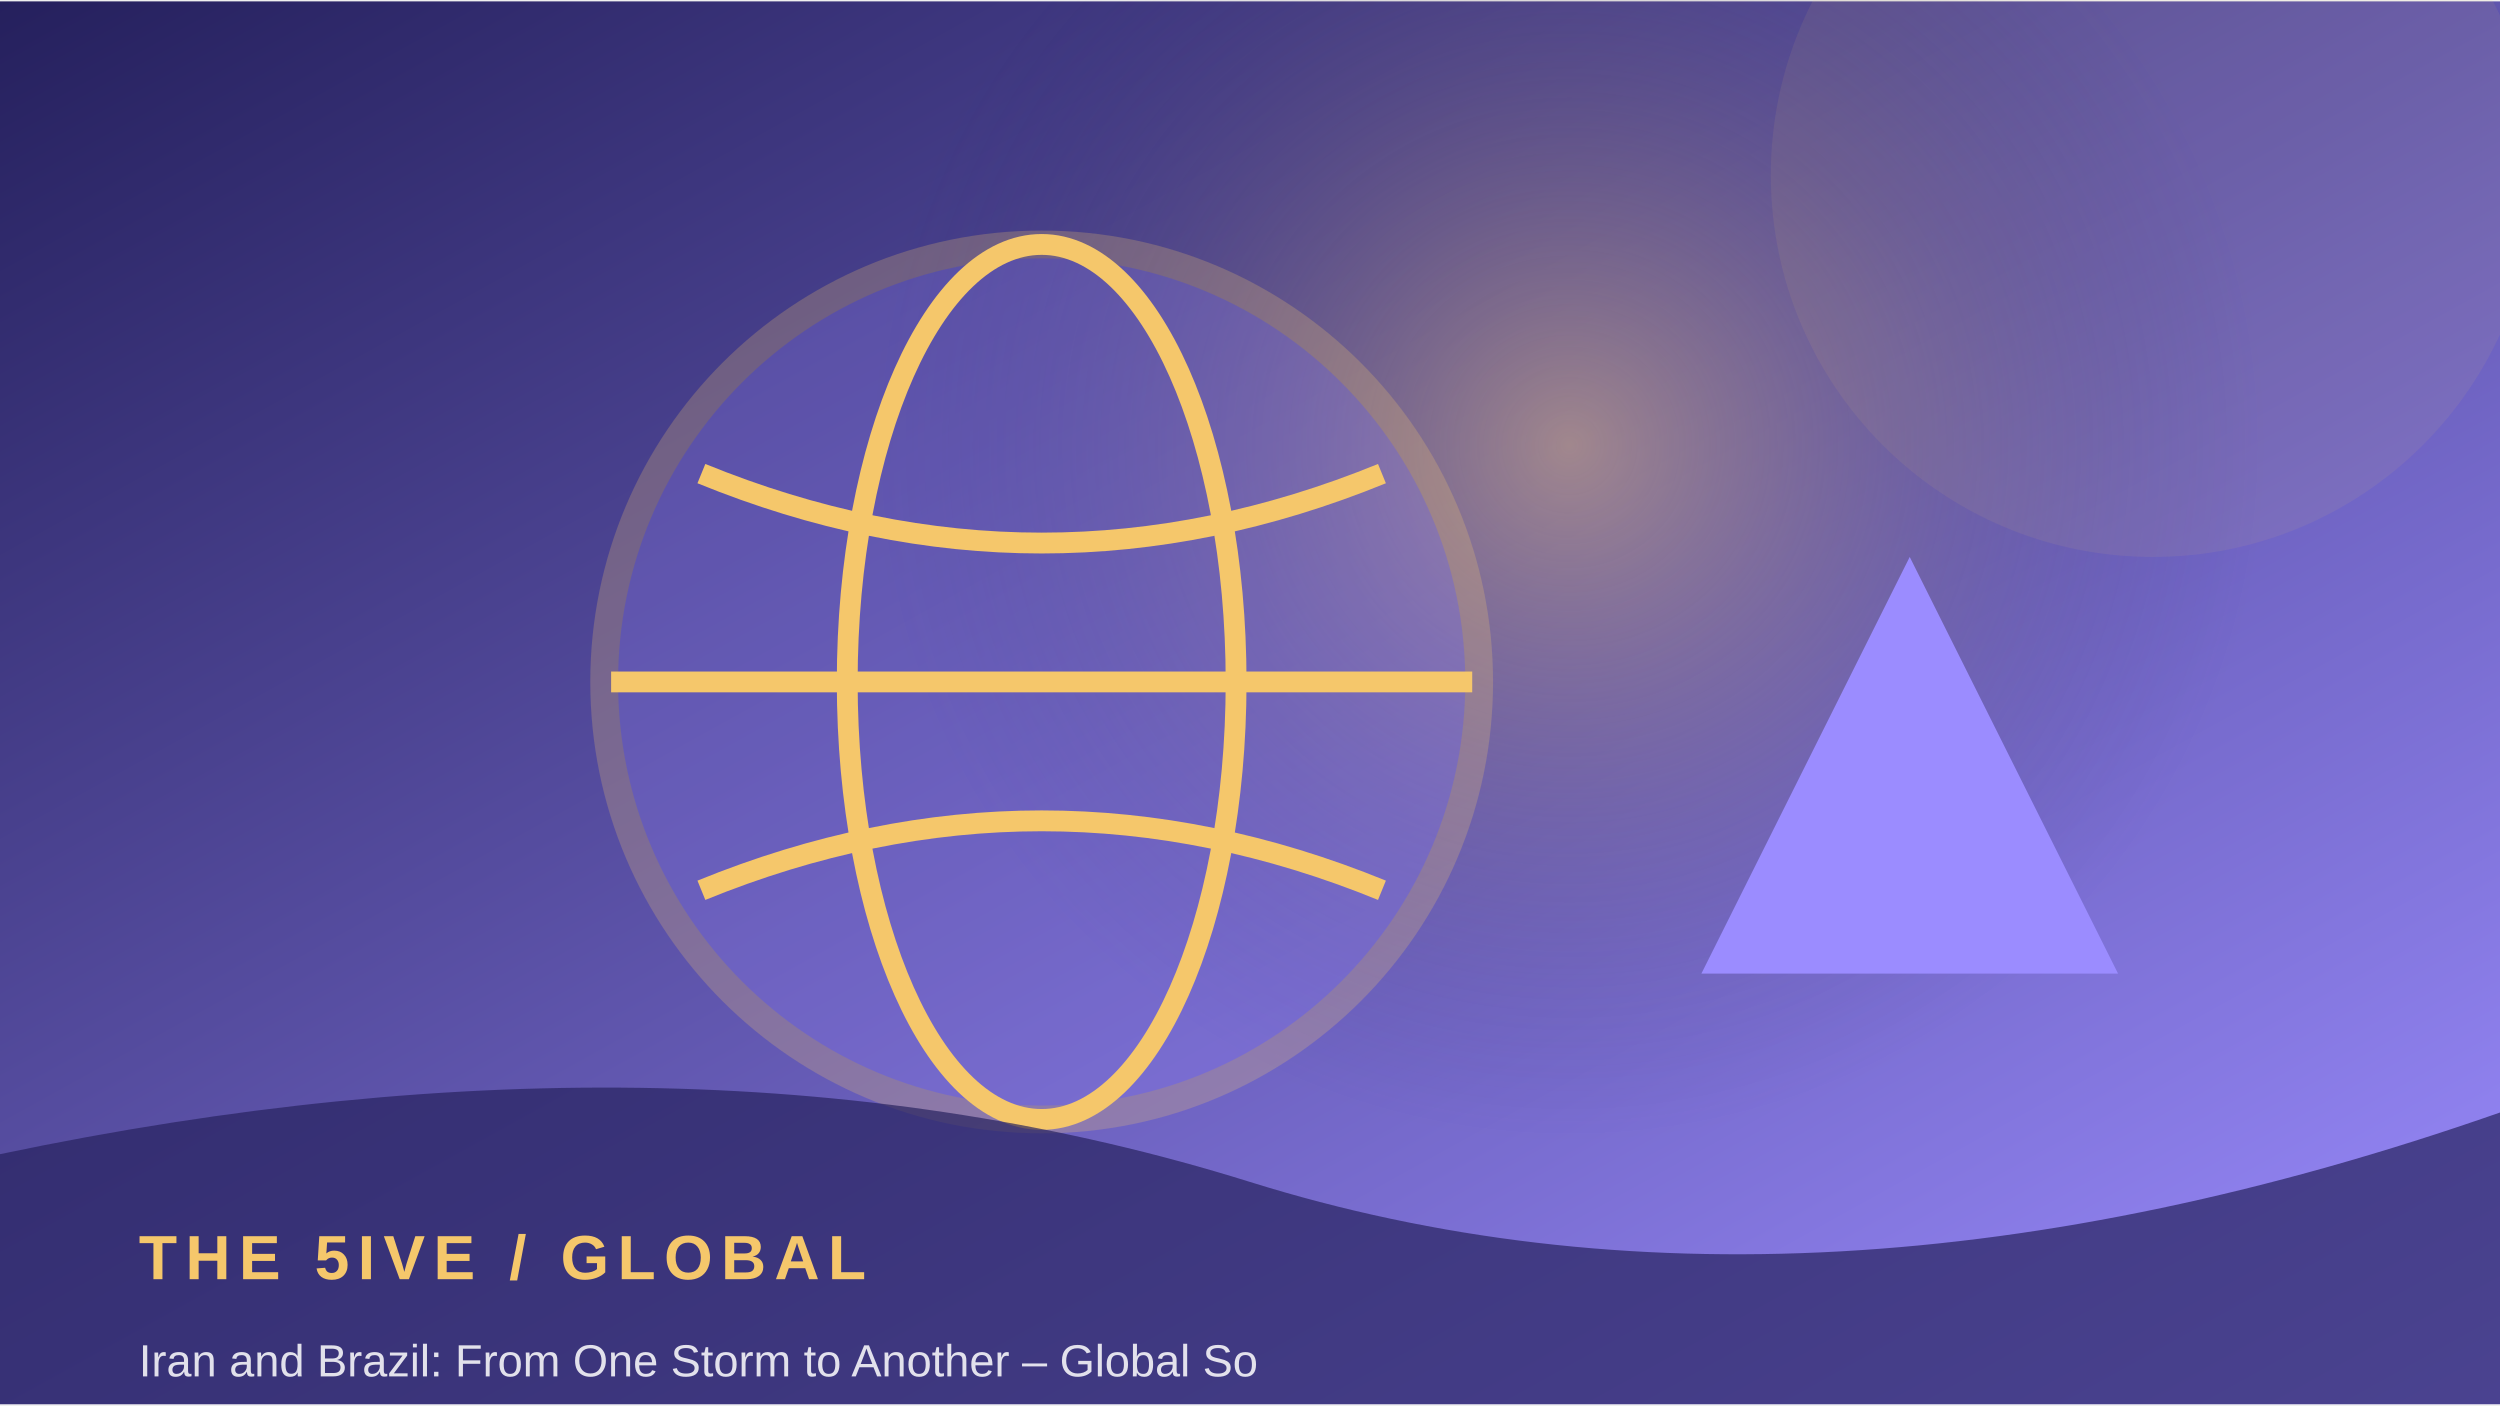
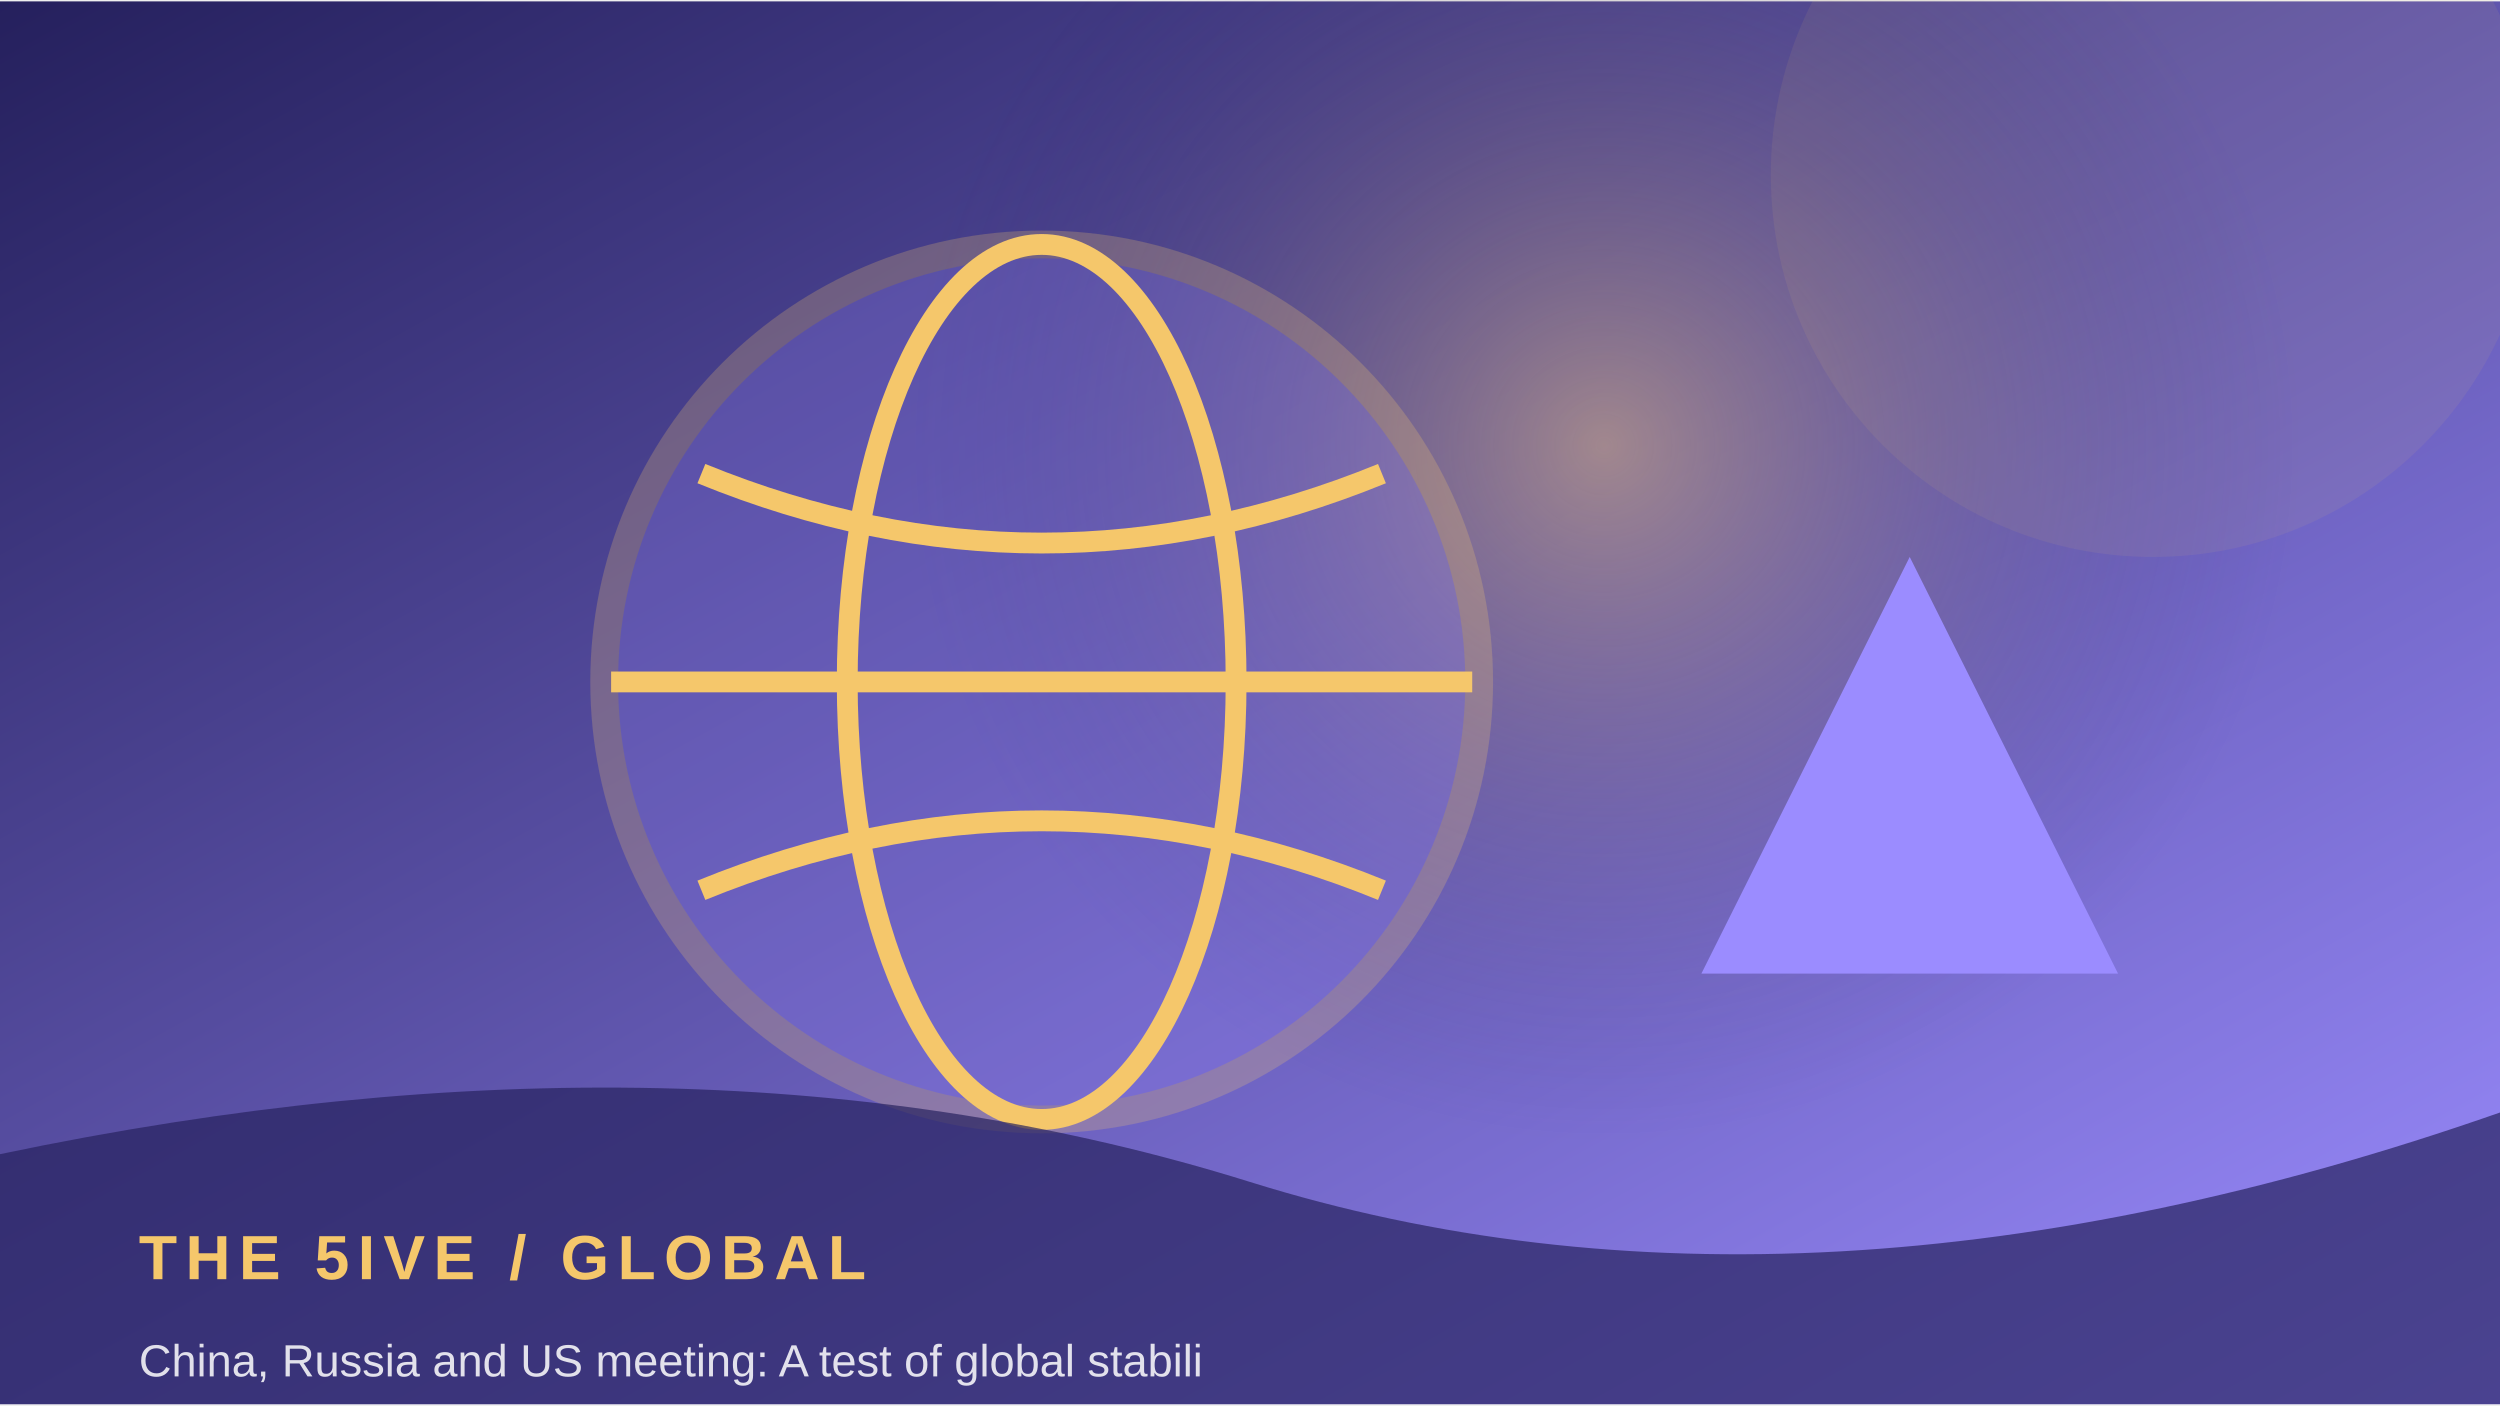
<svg xmlns="http://www.w3.org/2000/svg" width="900" height="506" viewBox="0 0 360 202">
  <defs>
    <linearGradient id="g" x1="0" y1="0" x2="1" y2="1">
      <stop stop-color="#25205d" />
      <stop offset="1" stop-color="#9b8cff" />
    </linearGradient>
    <radialGradient id="r">
      <stop stop-color="#f5c76b" stop-opacity=".45" />
      <stop offset="1" stop-color="#25205d" stop-opacity="0" />
    </radialGradient>
  </defs>
  <rect width="360" height="202" fill="url(#g)" />
-   <circle cx="226" cy="64" r="100" fill="url(#r)" />
+   <circle cx="231" cy="64" r="100" fill="url(#r)" />
  <circle cx="310" cy="25" r="55" fill="#f5c76b" opacity=".08" />
  <circle cx="150" cy="98" r="63" fill="#9b8cff" opacity=".24" stroke="#f5c76b" stroke-width="4" />
  <ellipse cx="150" cy="98" rx="28" ry="63" fill="none" stroke="#f5c76b" stroke-width="3" />
  <path d="M88 98 H212 M101 68 Q150 88 199 68 M101 128 Q150 108 199 128" fill="none" stroke="#f5c76b" stroke-width="3" />
  <path d="M245 140 L275 80 L305 140 Z" fill="#9b8cff" />
  <path d="M0 166 Q100 145 180 170 T360 160 V202 H0Z" fill="#25205d" opacity=".68" />
  <text x="20" y="184" font-family="Arial,sans-serif" font-size="9" font-weight="700" letter-spacing="1.2" fill="#f5c76b">THE 5IVE  /  GLOBAL</text>
-   <text x="20" y="198" font-family="Arial,sans-serif" font-size="6.5" fill="#ffffff" opacity=".85">Iran and Brazil: From One Storm to Another – Global So</text>
+   <text x="20" y="198" font-family="Arial,sans-serif" font-size="6.5" fill="#ffffff" opacity=".85">China, Russia and US meeting: A test of global stabili</text>
</svg>
